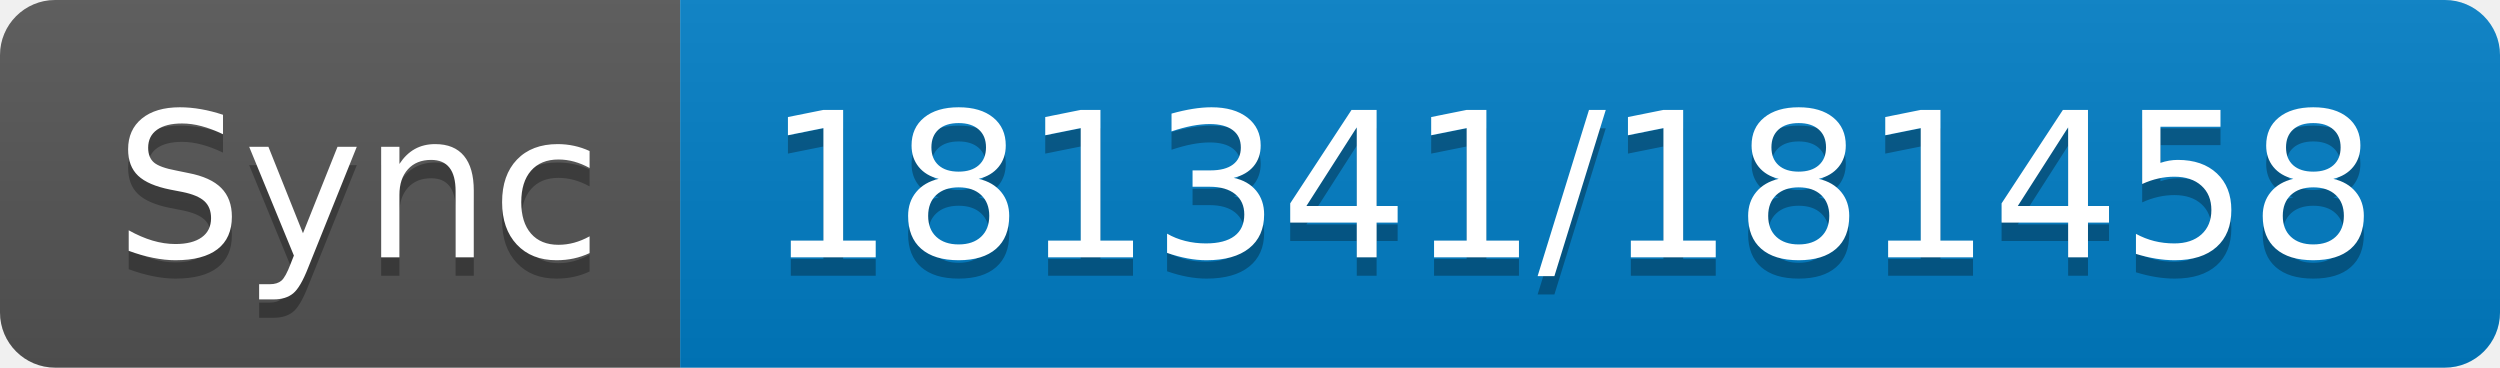
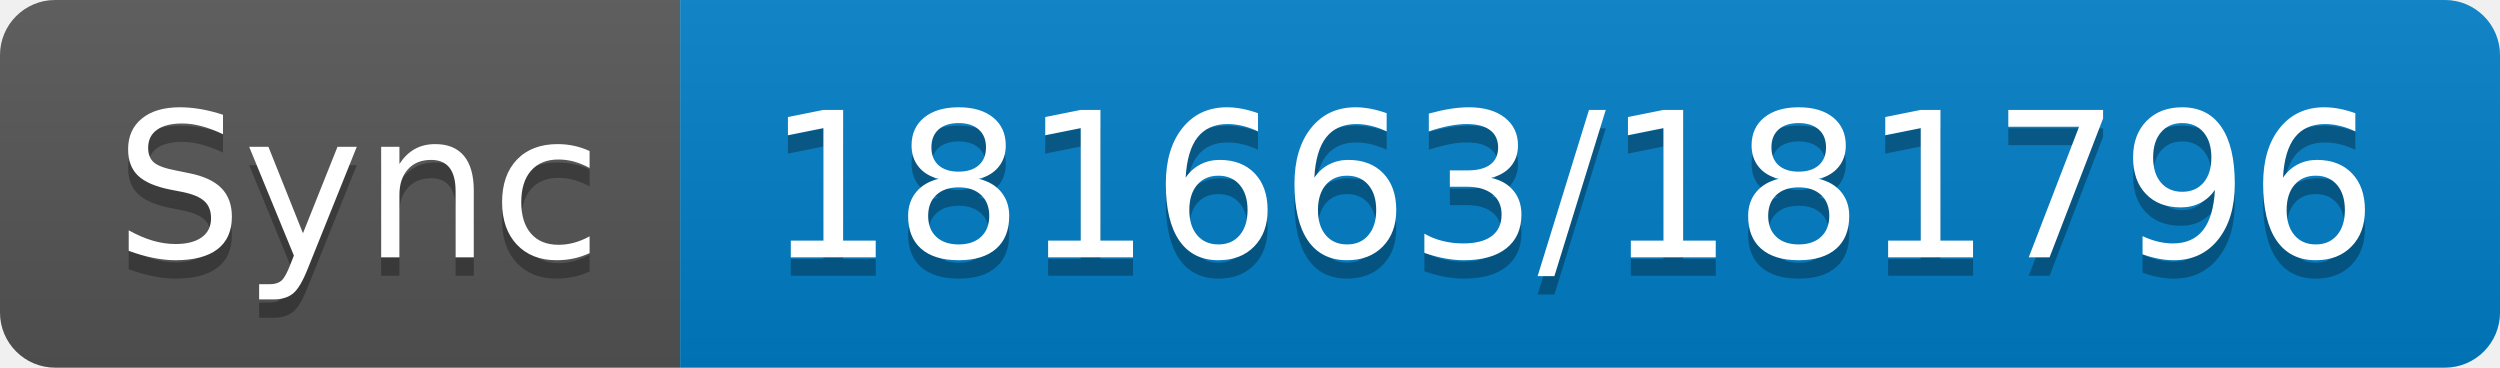
- <svg xmlns="http://www.w3.org/2000/svg" width="136" height="20" role="img" aria-label="Sync: 181341/181458">
+ <svg xmlns="http://www.w3.org/2000/svg" width="136" height="20" role="img" aria-label="Sync: 181663/181796">
  <linearGradient id="s" x2="0" y2="100%">
    <stop offset="0" stop-color="#bbb" stop-opacity=".1" />
    <stop offset="1" stop-opacity=".1" />
  </linearGradient>
  <clipPath id="r">
    <rect width="136" height="20" rx="3" fill="#fff" />
  </clipPath>
  <g clip-path="url(#r)">
    <rect width="37" height="20" fill="#555" />
    <rect x="37" width="99" height="20" fill="#007ec6" />
    <rect width="136" height="20" fill="url(#s)" />
  </g>
  <g fill="#fff" text-anchor="middle" font-family="Verdana,Geneva,DejaVu Sans,sans-serif" text-rendering="geometricPrecision" font-size="110">
    <text aria-hidden="true" x="195" y="150" fill="#010101" fill-opacity=".3" transform="scale(.1)" textLength="270">Sync</text>
    <text x="195" y="140" transform="scale(.1)" fill="#fff" textLength="270">Sync</text>
-     <text aria-hidden="true" x="855" y="150" fill="#010101" fill-opacity=".3" transform="scale(.1)" textLength="890">181341/181458</text>
-     <text x="855" y="140" transform="scale(.1)" fill="#fff" textLength="890">181341/181458</text>
+     <text aria-hidden="true" x="855" y="150" fill="#010101" fill-opacity=".3" transform="scale(.1)" textLength="890">181663/181796</text>
+     <text x="855" y="140" transform="scale(.1)" fill="#fff" textLength="890">181663/181796</text>
  </g>
</svg>
